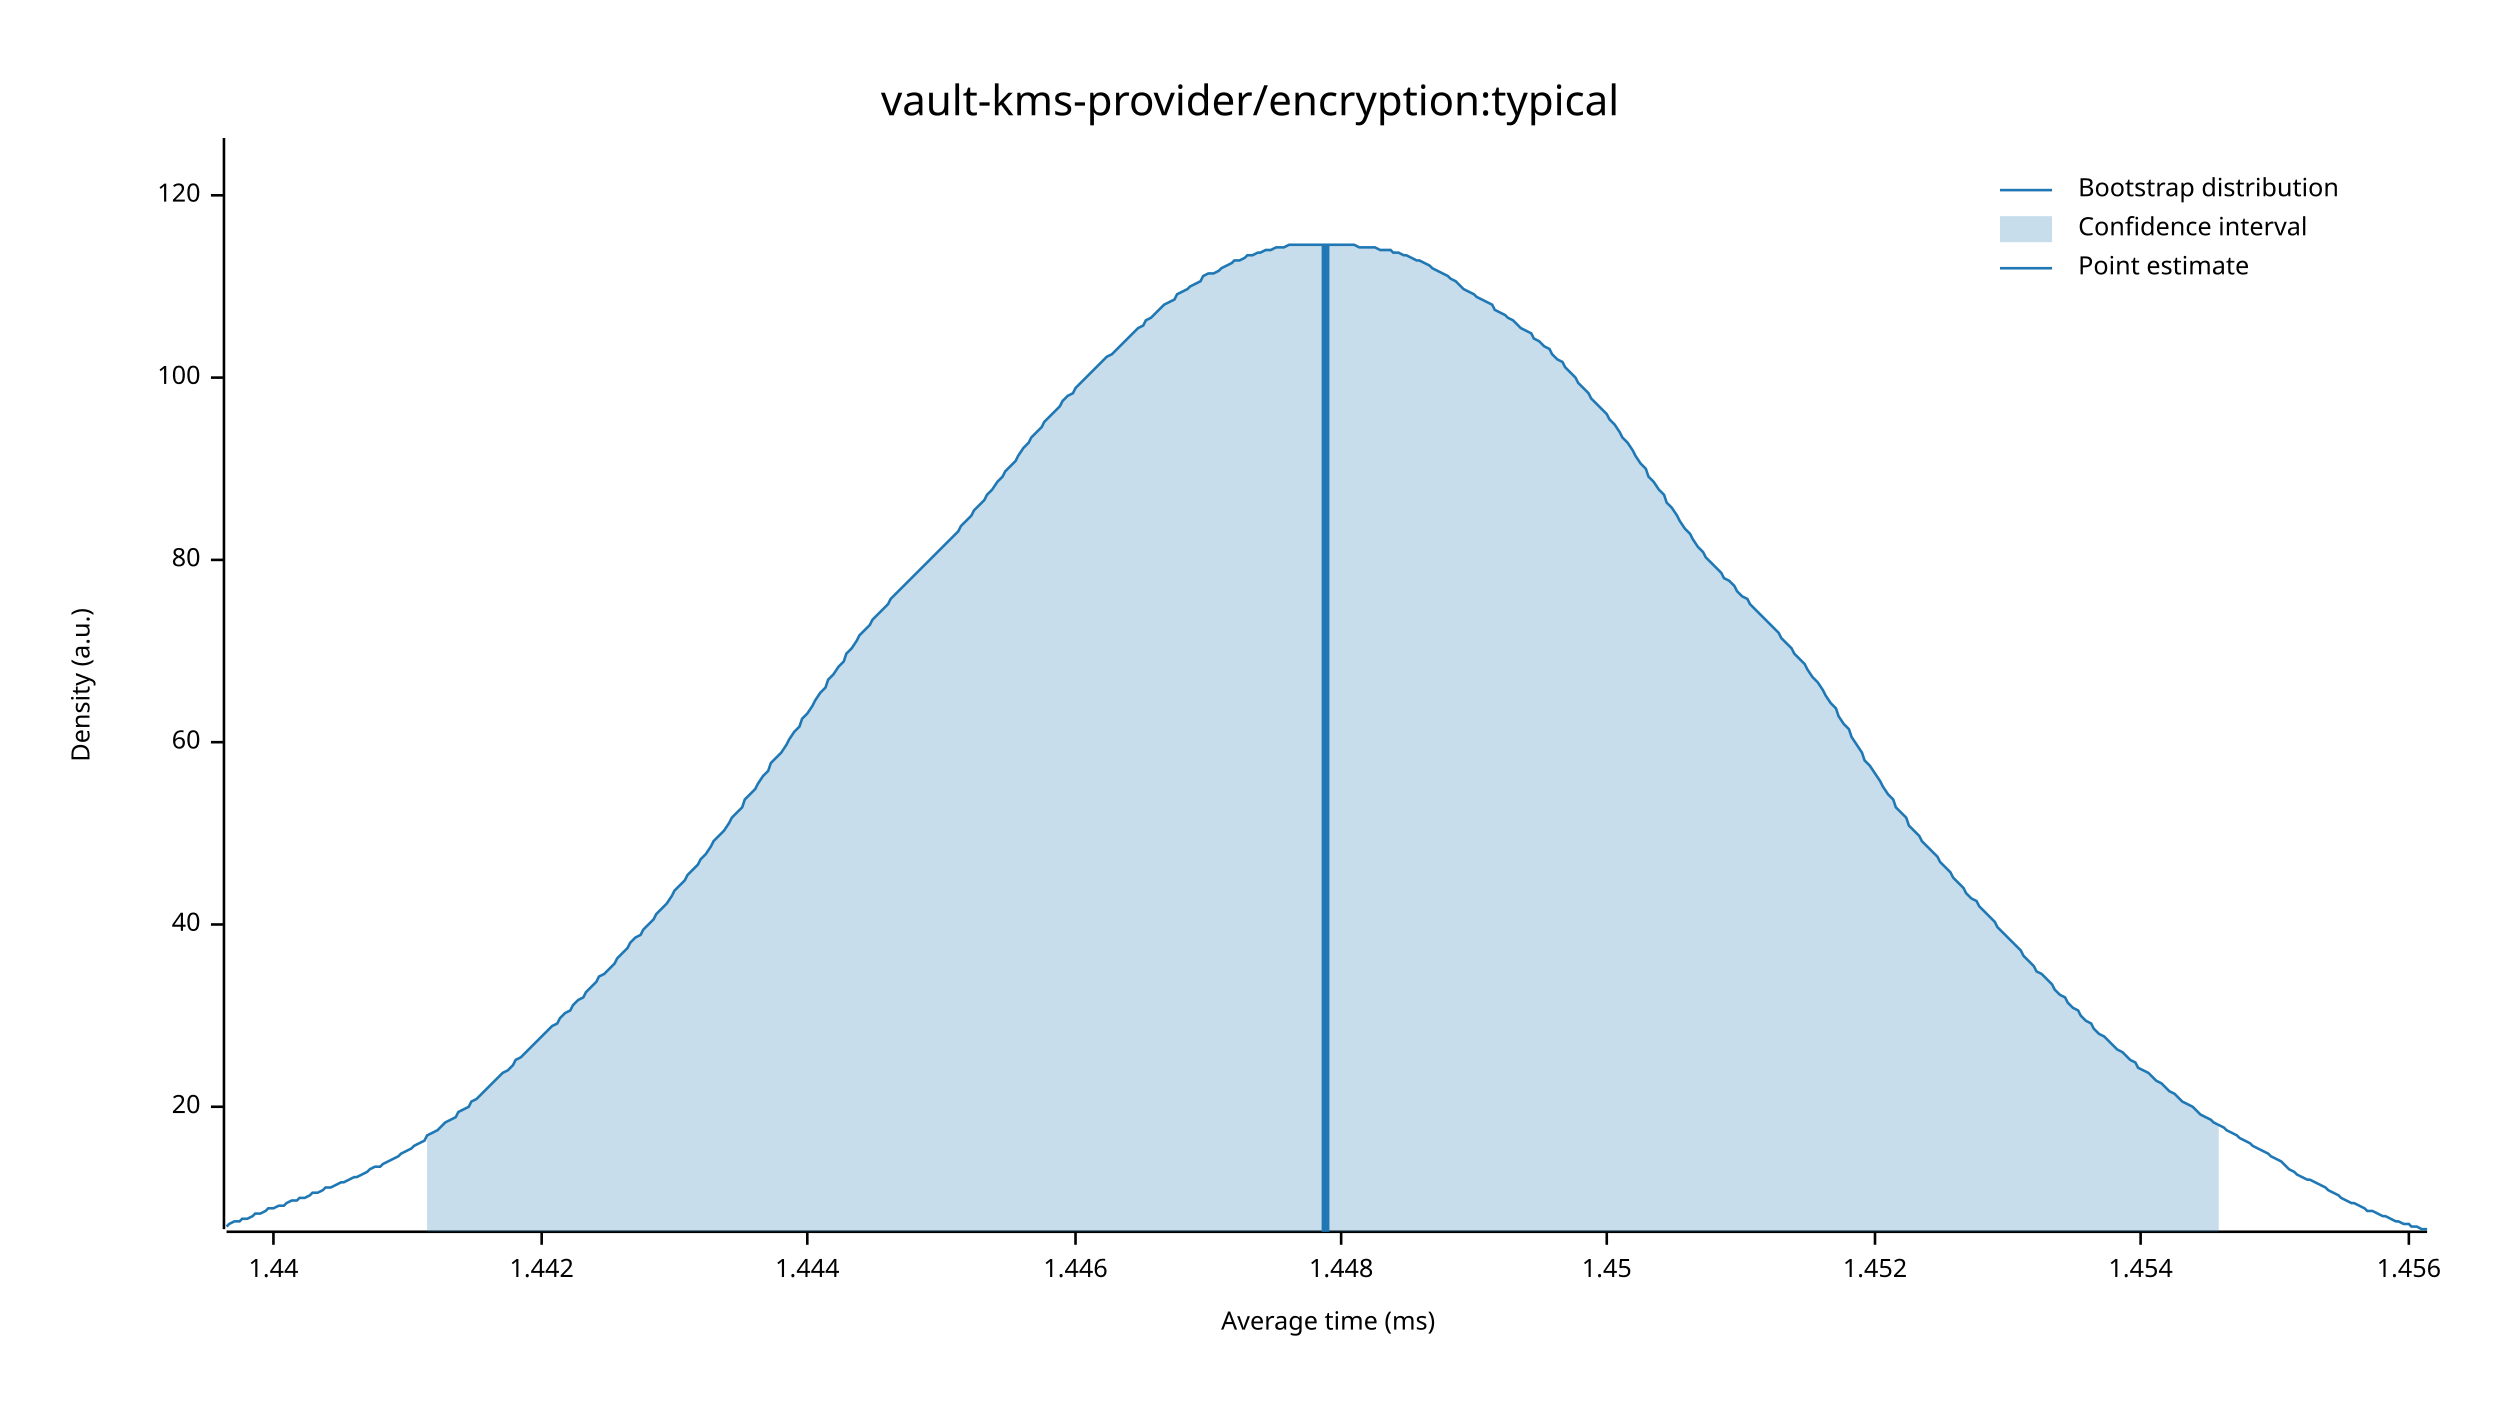
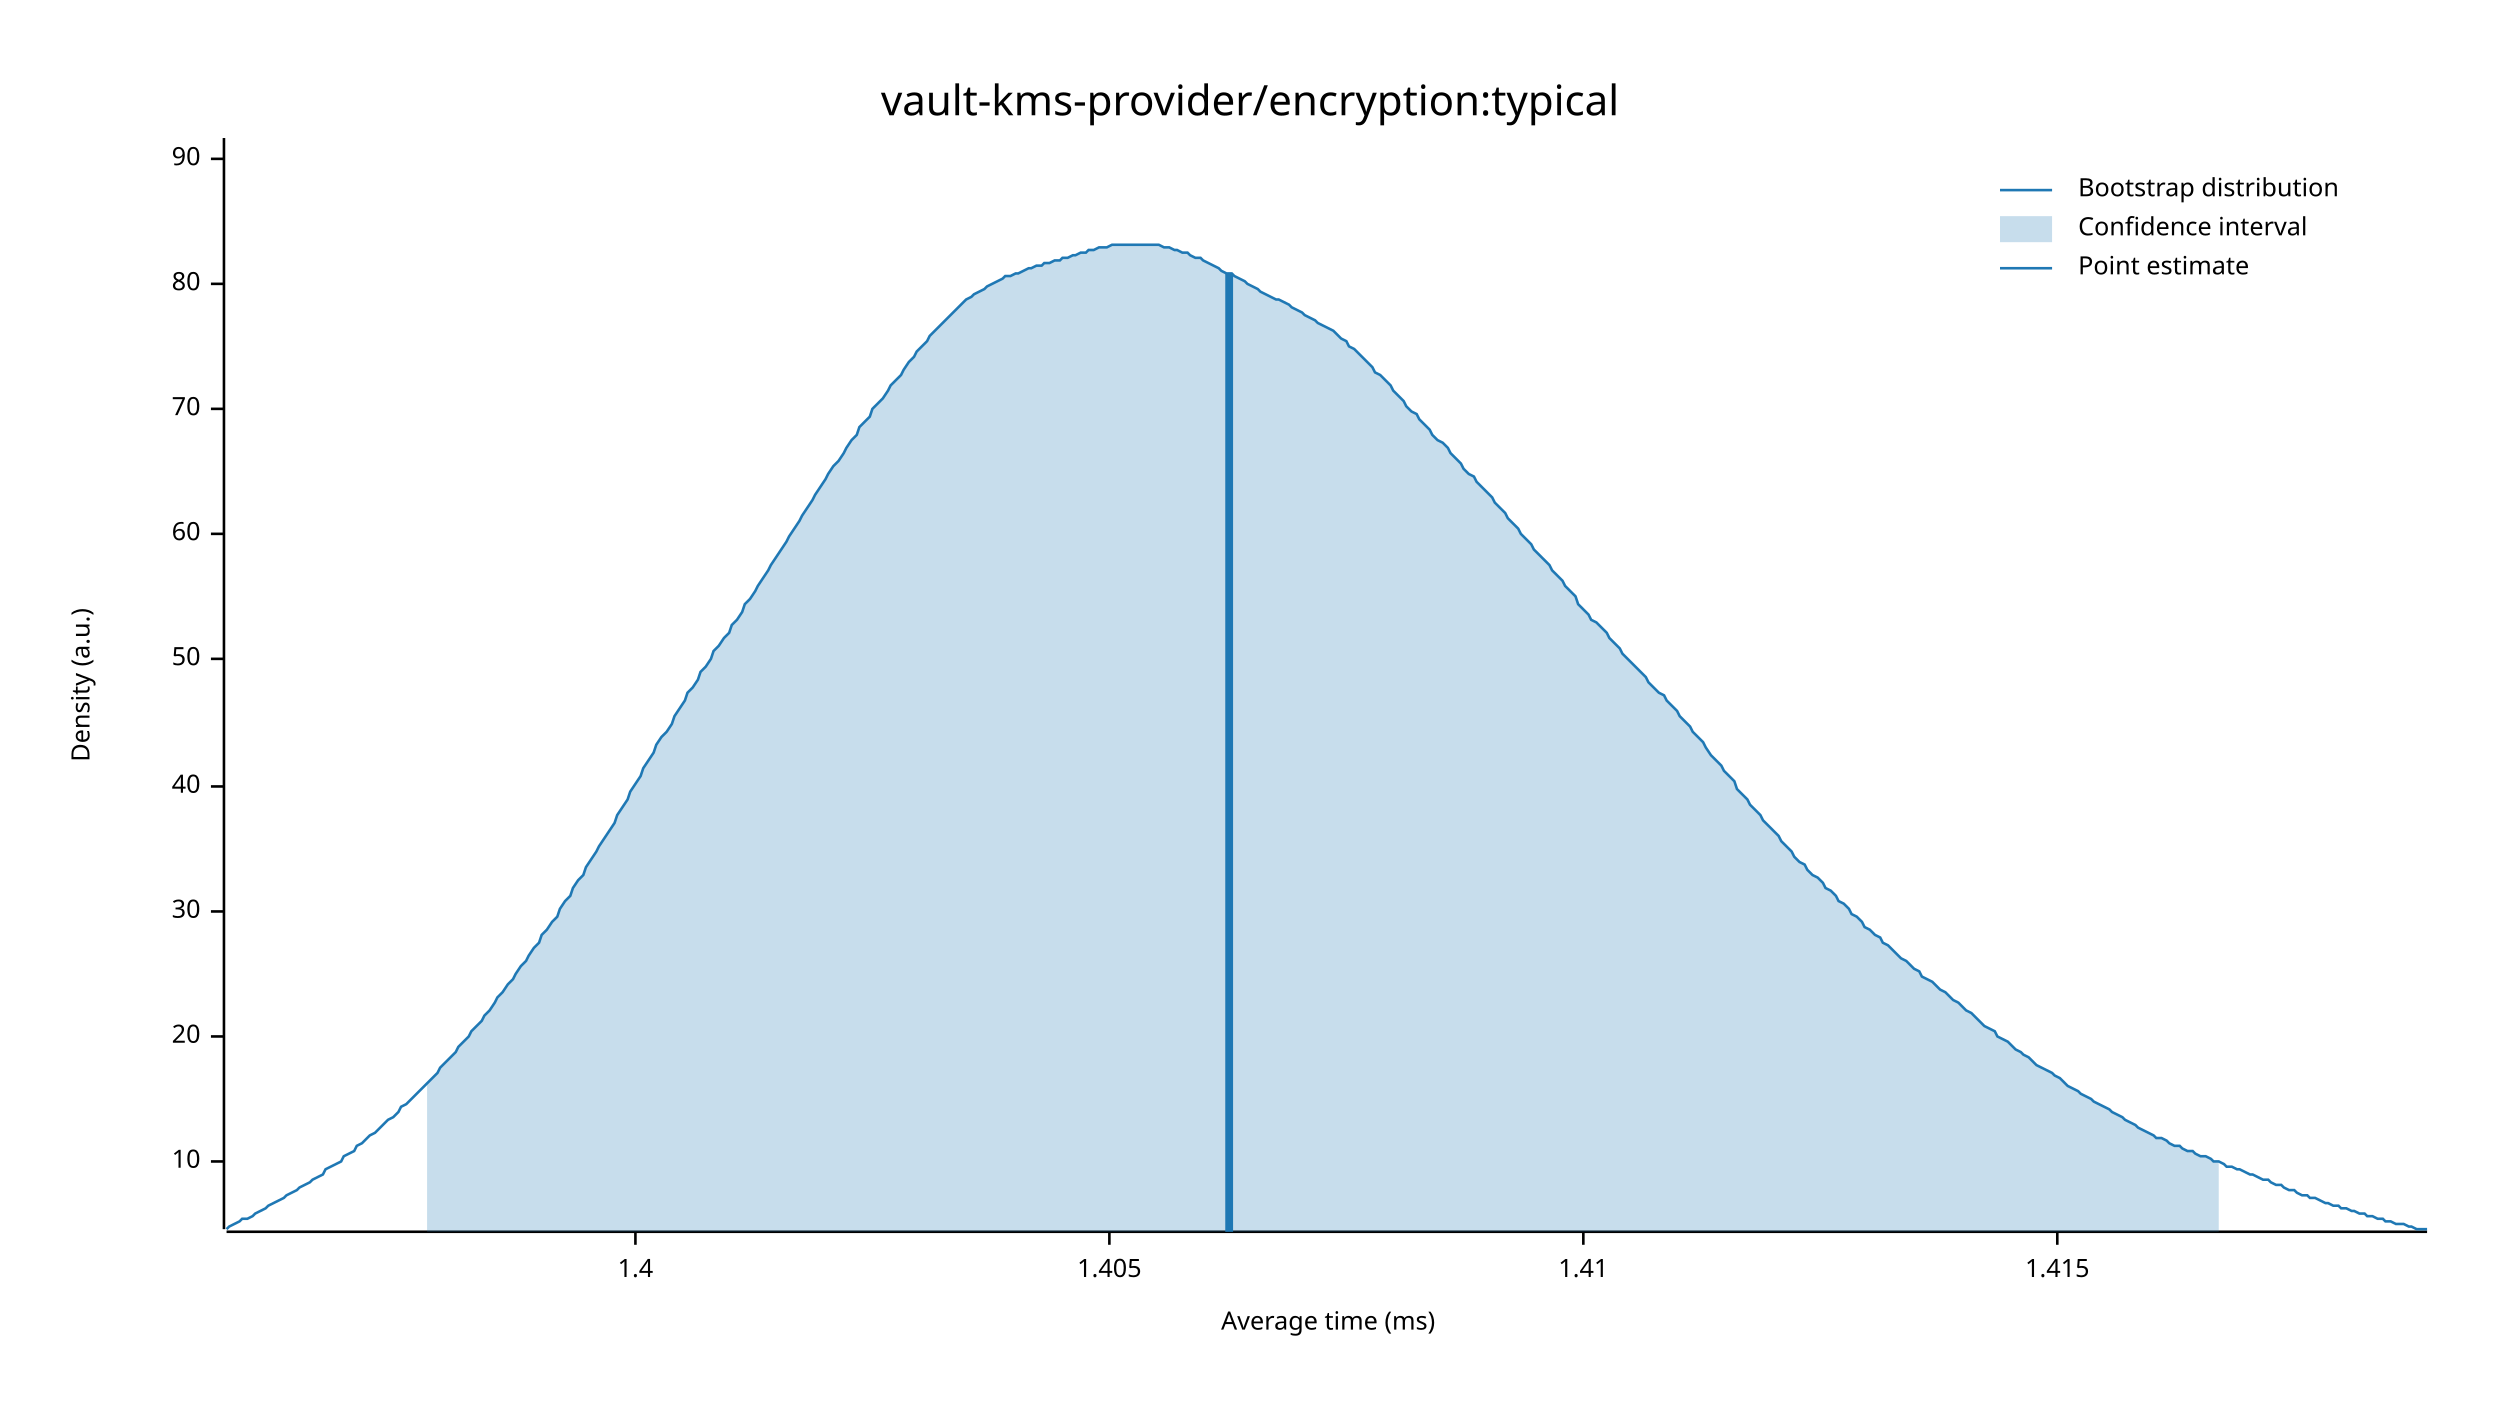
<svg xmlns="http://www.w3.org/2000/svg" width="960" height="540" viewBox="0 0 960 540">
  <text x="480" y="32" dy="0.76em" text-anchor="middle" font-family="sans-serif" font-size="16.129" opacity="1" fill="#000000">
vault-kms-provider/encryption:typical
</text>
  <text x="27" y="263" dy="0.76em" text-anchor="middle" font-family="sans-serif" font-size="9.677" opacity="1" fill="#000000" transform="rotate(270, 27, 263)">
Density (a.u.)
</text>
  <text x="510" y="513" dy="-0.5ex" text-anchor="middle" font-family="sans-serif" font-size="9.677" opacity="1" fill="#000000">
Average time (ms)
</text>
  <polyline fill="none" opacity="1" stroke="#000000" stroke-width="1" points="86,53 86,472 " />
-   <text x="77" y="425" dy="0.5ex" text-anchor="end" font-family="sans-serif" font-size="9.677" opacity="1" fill="#000000">
+   <text x="77" y="446" dy="0.5ex" text-anchor="end" font-family="sans-serif" font-size="9.677" opacity="1" fill="#000000">
+ 10
+ </text>
+   <polyline fill="none" opacity="1" stroke="#000000" stroke-width="1" points="81,446 86,446 " />
+   <text x="77" y="398" dy="0.5ex" text-anchor="end" font-family="sans-serif" font-size="9.677" opacity="1" fill="#000000">
20
</text>
-   <polyline fill="none" opacity="1" stroke="#000000" stroke-width="1" points="81,425 86,425 " />
-   <text x="77" y="355" dy="0.5ex" text-anchor="end" font-family="sans-serif" font-size="9.677" opacity="1" fill="#000000">
+   <polyline fill="none" opacity="1" stroke="#000000" stroke-width="1" points="81,398 86,398 " />
+   <text x="77" y="350" dy="0.5ex" text-anchor="end" font-family="sans-serif" font-size="9.677" opacity="1" fill="#000000">
+ 30
+ </text>
+   <polyline fill="none" opacity="1" stroke="#000000" stroke-width="1" points="81,350 86,350 " />
+   <text x="77" y="302" dy="0.5ex" text-anchor="end" font-family="sans-serif" font-size="9.677" opacity="1" fill="#000000">
40
</text>
-   <polyline fill="none" opacity="1" stroke="#000000" stroke-width="1" points="81,355 86,355 " />
-   <text x="77" y="285" dy="0.5ex" text-anchor="end" font-family="sans-serif" font-size="9.677" opacity="1" fill="#000000">
+   <polyline fill="none" opacity="1" stroke="#000000" stroke-width="1" points="81,302 86,302 " />
+   <text x="77" y="253" dy="0.5ex" text-anchor="end" font-family="sans-serif" font-size="9.677" opacity="1" fill="#000000">
+ 50
+ </text>
+   <polyline fill="none" opacity="1" stroke="#000000" stroke-width="1" points="81,253 86,253 " />
+   <text x="77" y="205" dy="0.5ex" text-anchor="end" font-family="sans-serif" font-size="9.677" opacity="1" fill="#000000">
60
</text>
-   <polyline fill="none" opacity="1" stroke="#000000" stroke-width="1" points="81,285 86,285 " />
-   <text x="77" y="215" dy="0.5ex" text-anchor="end" font-family="sans-serif" font-size="9.677" opacity="1" fill="#000000">
+   <polyline fill="none" opacity="1" stroke="#000000" stroke-width="1" points="81,205 86,205 " />
+   <text x="77" y="157" dy="0.5ex" text-anchor="end" font-family="sans-serif" font-size="9.677" opacity="1" fill="#000000">
+ 70
+ </text>
+   <polyline fill="none" opacity="1" stroke="#000000" stroke-width="1" points="81,157 86,157 " />
+   <text x="77" y="109" dy="0.5ex" text-anchor="end" font-family="sans-serif" font-size="9.677" opacity="1" fill="#000000">
80
</text>
-   <polyline fill="none" opacity="1" stroke="#000000" stroke-width="1" points="81,215 86,215 " />
-   <text x="77" y="145" dy="0.5ex" text-anchor="end" font-family="sans-serif" font-size="9.677" opacity="1" fill="#000000">
- 100
+   <polyline fill="none" opacity="1" stroke="#000000" stroke-width="1" points="81,109 86,109 " />
+   <text x="77" y="61" dy="0.5ex" text-anchor="end" font-family="sans-serif" font-size="9.677" opacity="1" fill="#000000">
+ 90
</text>
-   <polyline fill="none" opacity="1" stroke="#000000" stroke-width="1" points="81,145 86,145 " />
-   <text x="77" y="75" dy="0.5ex" text-anchor="end" font-family="sans-serif" font-size="9.677" opacity="1" fill="#000000">
- 120
+   <polyline fill="none" opacity="1" stroke="#000000" stroke-width="1" points="81,61 86,61 " />
+   <polyline fill="none" opacity="1" stroke="#000000" stroke-width="1" points="87,473 932,473 " />
+   <text x="244" y="483" dy="0.76em" text-anchor="middle" font-family="sans-serif" font-size="9.677" opacity="1" fill="#000000">
+ 1.4
</text>
-   <polyline fill="none" opacity="1" stroke="#000000" stroke-width="1" points="81,75 86,75 " />
-   <polyline fill="none" opacity="1" stroke="#000000" stroke-width="1" points="87,473 932,473 " />
-   <text x="105" y="483" dy="0.76em" text-anchor="middle" font-family="sans-serif" font-size="9.677" opacity="1" fill="#000000">
- 1.44
+   <polyline fill="none" opacity="1" stroke="#000000" stroke-width="1" points="244,473 244,478 " />
+   <text x="426" y="483" dy="0.76em" text-anchor="middle" font-family="sans-serif" font-size="9.677" opacity="1" fill="#000000">
+ 1.405
</text>
-   <polyline fill="none" opacity="1" stroke="#000000" stroke-width="1" points="105,473 105,478 " />
-   <text x="208" y="483" dy="0.76em" text-anchor="middle" font-family="sans-serif" font-size="9.677" opacity="1" fill="#000000">
- 1.442
+   <polyline fill="none" opacity="1" stroke="#000000" stroke-width="1" points="426,473 426,478 " />
+   <text x="608" y="483" dy="0.76em" text-anchor="middle" font-family="sans-serif" font-size="9.677" opacity="1" fill="#000000">
+ 1.41
</text>
-   <polyline fill="none" opacity="1" stroke="#000000" stroke-width="1" points="208,473 208,478 " />
-   <text x="310" y="483" dy="0.76em" text-anchor="middle" font-family="sans-serif" font-size="9.677" opacity="1" fill="#000000">
- 1.444
+   <polyline fill="none" opacity="1" stroke="#000000" stroke-width="1" points="608,473 608,478 " />
+   <text x="790" y="483" dy="0.76em" text-anchor="middle" font-family="sans-serif" font-size="9.677" opacity="1" fill="#000000">
+ 1.415
</text>
-   <polyline fill="none" opacity="1" stroke="#000000" stroke-width="1" points="310,473 310,478 " />
-   <text x="413" y="483" dy="0.76em" text-anchor="middle" font-family="sans-serif" font-size="9.677" opacity="1" fill="#000000">
- 1.446
- </text>
-   <polyline fill="none" opacity="1" stroke="#000000" stroke-width="1" points="413,473 413,478 " />
-   <text x="515" y="483" dy="0.76em" text-anchor="middle" font-family="sans-serif" font-size="9.677" opacity="1" fill="#000000">
- 1.448
- </text>
-   <polyline fill="none" opacity="1" stroke="#000000" stroke-width="1" points="515,473 515,478 " />
-   <text x="617" y="483" dy="0.76em" text-anchor="middle" font-family="sans-serif" font-size="9.677" opacity="1" fill="#000000">
- 1.45
- </text>
-   <polyline fill="none" opacity="1" stroke="#000000" stroke-width="1" points="617,473 617,478 " />
-   <text x="720" y="483" dy="0.76em" text-anchor="middle" font-family="sans-serif" font-size="9.677" opacity="1" fill="#000000">
- 1.452
- </text>
-   <polyline fill="none" opacity="1" stroke="#000000" stroke-width="1" points="720,473 720,478 " />
-   <text x="822" y="483" dy="0.76em" text-anchor="middle" font-family="sans-serif" font-size="9.677" opacity="1" fill="#000000">
- 1.454
- </text>
-   <polyline fill="none" opacity="1" stroke="#000000" stroke-width="1" points="822,473 822,478 " />
-   <text x="925" y="483" dy="0.76em" text-anchor="middle" font-family="sans-serif" font-size="9.677" opacity="1" fill="#000000">
- 1.456
- </text>
-   <polyline fill="none" opacity="1" stroke="#000000" stroke-width="1" points="925,473 925,478 " />
-   <polyline fill="none" opacity="1" stroke="#1F78B4" stroke-width="1" points="87,471 88,470 90,469 92,469 93,468 95,468 97,467 98,466 100,466 102,465 103,464 105,464 107,463 109,463 110,462 112,461 114,461 115,460 117,460 119,459 120,458 122,458 124,457 125,456 127,456 129,455 131,454 132,454 134,453 136,452 137,452 139,451 141,450 142,449 144,448 146,448 147,447 149,446 151,445 153,444 154,443 156,442 158,441 159,440 161,439 163,438 164,436 166,435 168,434 169,433 171,431 173,430 175,429 176,427 178,426 180,425 181,423 183,422 185,420 186,419 188,417 190,415 191,414 193,412 195,411 197,409 198,407 200,406 202,404 203,403 205,401 207,399 208,398 210,396 212,394 214,393 215,391 217,389 219,388 220,386 222,384 224,383 225,381 227,379 229,377 230,375 232,374 234,372 236,370 237,368 239,366 241,364 242,362 244,360 246,359 247,357 249,355 251,353 252,351 254,349 256,347 258,344 259,342 261,340 263,338 264,336 266,334 268,332 269,330 271,328 273,325 274,323 276,321 278,319 280,316 281,314 283,312 285,310 286,307 288,305 290,303 291,301 293,298 295,296 296,293 298,291 300,289 302,286 303,284 305,281 307,279 308,276 310,274 312,271 313,269 315,266 317,264 318,261 320,259 322,256 324,254 325,251 327,249 329,246 330,244 332,242 334,240 335,238 337,236 339,234 341,232 342,230 344,228 346,226 347,225 349,223 351,221 352,220 354,218 356,216 357,215 359,213 361,211 363,209 364,208 366,206 368,204 369,202 371,200 373,198 374,196 376,194 378,192 379,190 381,188 383,185 385,183 386,181 388,179 390,177 391,175 393,172 395,170 396,168 398,166 400,164 401,162 403,160 405,158 407,156 408,154 410,152 412,151 413,149 415,147 417,145 418,144 420,142 422,140 423,139 425,137 427,136 429,134 430,133 432,131 434,129 435,128 437,126 439,125 440,123 442,122 444,120 445,119 447,117 449,116 451,115 452,113 454,112 456,111 457,110 459,109 461,108 462,106 464,105 466,105 468,104 469,103 471,102 473,101 474,100 476,100 478,99 479,98 481,98 483,97 484,97 486,96 488,96 490,95 491,95 493,95 495,94 496,94 498,94 500,94 501,94 503,94 505,94 506,94 508,94 510,94 512,94 513,94 515,94 517,94 518,94 520,94 522,95 523,95 525,95 527,95 528,95 530,96 532,96 534,96 535,97 537,97 539,98 540,98 542,99 544,100 545,100 547,101 549,102 550,103 552,104 554,105 556,106 557,107 559,108 561,110 562,111 564,112 566,113 567,114 569,115 571,116 573,117 574,119 576,120 578,121 579,122 581,123 583,125 584,126 586,127 588,128 589,130 591,131 593,133 595,134 596,136 598,138 600,139 601,141 603,143 605,145 606,147 608,149 610,151 611,153 613,155 615,157 617,159 618,161 620,163 622,166 623,168 625,170 627,173 628,175 630,178 632,180 633,183 635,185 637,188 639,190 640,193 642,195 644,198 645,200 647,203 649,205 650,207 652,210 654,212 655,214 657,216 659,218 661,220 662,222 664,223 666,225 667,227 669,229 671,230 672,232 674,234 676,236 677,237 679,239 681,241 683,243 684,245 686,247 688,249 689,251 691,253 693,255 694,257 696,260 698,262 700,265 701,267 703,270 705,272 706,275 708,278 710,280 711,283 713,286 715,289 716,292 718,294 720,297 722,300 723,302 725,305 727,307 728,310 730,312 732,314 733,317 735,319 737,321 738,323 740,325 742,327 744,329 745,331 747,333 749,335 750,337 752,339 754,341 755,343 757,345 759,346 760,348 762,350 764,352 766,354 767,356 769,358 771,360 772,361 774,363 776,365 777,367 779,369 781,371 782,373 784,374 786,376 788,378 789,380 791,382 793,383 794,385 796,387 798,388 799,390 801,392 803,393 804,395 806,397 808,398 810,400 811,401 813,403 815,404 816,405 818,407 820,408 821,410 823,411 825,412 827,414 828,415 830,416 832,418 833,419 835,420 837,422 838,423 840,424 842,425 843,426 845,428 847,429 849,430 850,431 852,432 854,433 855,434 857,435 859,436 860,437 862,438 864,439 865,440 867,441 869,442 871,443 872,444 874,445 876,446 877,447 879,449 881,450 882,451 884,452 886,453 887,453 889,454 891,455 893,456 894,457 896,458 898,459 899,460 901,461 903,462 904,462 906,463 908,464 909,465 911,465 913,466 915,467 916,467 918,468 920,469 921,469 923,470 925,470 926,471 928,471 930,472 932,472 " />
-   <polygon opacity="0.25" fill="#1F78B4" points="164,436 166,435 168,434 169,433 171,431 173,430 175,429 176,427 178,426 180,425 181,423 183,422 185,420 186,419 188,417 190,415 191,414 193,412 195,411 197,409 198,407 200,406 202,404 203,403 205,401 207,399 208,398 210,396 212,394 214,393 215,391 217,389 219,388 220,386 222,384 224,383 225,381 227,379 229,377 230,375 232,374 234,372 236,370 237,368 239,366 241,364 242,362 244,360 246,359 247,357 249,355 251,353 252,351 254,349 256,347 258,344 259,342 261,340 263,338 264,336 266,334 268,332 269,330 271,328 273,325 274,323 276,321 278,319 280,316 281,314 283,312 285,310 286,307 288,305 290,303 291,301 293,298 295,296 296,293 298,291 300,289 302,286 303,284 305,281 307,279 308,276 310,274 312,271 313,269 315,266 317,264 318,261 320,259 322,256 324,254 325,251 327,249 329,246 330,244 332,242 334,240 335,238 337,236 339,234 341,232 342,230 344,228 346,226 347,225 349,223 351,221 352,220 354,218 356,216 357,215 359,213 361,211 363,209 364,208 366,206 368,204 369,202 371,200 373,198 374,196 376,194 378,192 379,190 381,188 383,185 385,183 386,181 388,179 390,177 391,175 393,172 395,170 396,168 398,166 400,164 401,162 403,160 405,158 407,156 408,154 410,152 412,151 413,149 415,147 417,145 418,144 420,142 422,140 423,139 425,137 427,136 429,134 430,133 432,131 434,129 435,128 437,126 439,125 440,123 442,122 444,120 445,119 447,117 449,116 451,115 452,113 454,112 456,111 457,110 459,109 461,108 462,106 464,105 466,105 468,104 469,103 471,102 473,101 474,100 476,100 478,99 479,98 481,98 483,97 484,97 486,96 488,96 490,95 491,95 493,95 495,94 496,94 498,94 500,94 501,94 503,94 505,94 506,94 508,94 510,94 512,94 513,94 515,94 517,94 518,94 520,94 522,95 523,95 525,95 527,95 528,95 530,96 532,96 534,96 535,97 537,97 539,98 540,98 542,99 544,100 545,100 547,101 549,102 550,103 552,104 554,105 556,106 557,107 559,108 561,110 562,111 564,112 566,113 567,114 569,115 571,116 573,117 574,119 576,120 578,121 579,122 581,123 583,125 584,126 586,127 588,128 589,130 591,131 593,133 595,134 596,136 598,138 600,139 601,141 603,143 605,145 606,147 608,149 610,151 611,153 613,155 615,157 617,159 618,161 620,163 622,166 623,168 625,170 627,173 628,175 630,178 632,180 633,183 635,185 637,188 639,190 640,193 642,195 644,198 645,200 647,203 649,205 650,207 652,210 654,212 655,214 657,216 659,218 661,220 662,222 664,223 666,225 667,227 669,229 671,230 672,232 674,234 676,236 677,237 679,239 681,241 683,243 684,245 686,247 688,249 689,251 691,253 693,255 694,257 696,260 698,262 700,265 701,267 703,270 705,272 706,275 708,278 710,280 711,283 713,286 715,289 716,292 718,294 720,297 722,300 723,302 725,305 727,307 728,310 730,312 732,314 733,317 735,319 737,321 738,323 740,325 742,327 744,329 745,331 747,333 749,335 750,337 752,339 754,341 755,343 757,345 759,346 760,348 762,350 764,352 766,354 767,356 769,358 771,360 772,361 774,363 776,365 777,367 779,369 781,371 782,373 784,374 786,376 788,378 789,380 791,382 793,383 794,385 796,387 798,388 799,390 801,392 803,393 804,395 806,397 808,398 810,400 811,401 813,403 815,404 816,405 818,407 820,408 821,410 823,411 825,412 827,414 828,415 830,416 832,418 833,419 835,420 837,422 838,423 840,424 842,425 843,426 845,428 847,429 849,430 850,431 852,432 852,473 164,473 " />
-   <polyline fill="none" opacity="1" stroke="#1F78B4" stroke-width="3" points="509,473 509,94 " />
+   <polyline fill="none" opacity="1" stroke="#000000" stroke-width="1" points="790,473 790,478 " />
+   <polyline fill="none" opacity="1" stroke="#1F78B4" stroke-width="1" points="87,472 88,471 90,470 92,469 93,468 95,468 97,467 98,466 100,465 102,464 103,463 105,462 107,461 109,460 110,459 112,458 114,457 115,456 117,455 119,454 120,453 122,452 124,451 125,449 127,448 129,447 131,446 132,444 134,443 136,442 137,440 139,439 141,437 142,436 144,435 146,433 147,432 149,430 151,429 153,427 154,425 156,424 158,422 159,421 161,419 163,417 164,416 166,414 168,412 169,410 171,408 173,406 175,404 176,402 178,400 180,398 181,396 183,394 185,392 186,390 188,388 190,385 191,383 193,381 195,378 197,376 198,374 200,371 202,369 203,367 205,364 207,362 208,359 210,357 212,354 214,352 215,349 217,346 219,344 220,341 222,338 224,336 225,333 227,330 229,327 230,325 232,322 234,319 236,316 237,313 239,310 241,307 242,304 244,301 246,298 247,295 249,292 251,289 252,286 254,283 256,281 258,278 259,275 261,272 263,269 264,266 266,264 268,261 269,258 271,256 273,253 274,250 276,248 278,245 280,243 281,240 283,238 285,235 286,232 288,230 290,227 291,225 293,222 295,219 296,217 298,214 300,211 302,208 303,206 305,203 307,200 308,198 310,195 312,192 313,190 315,187 317,184 318,182 320,179 322,177 324,174 325,172 327,169 329,167 330,164 332,162 334,160 335,157 337,155 339,153 341,150 342,148 344,146 346,144 347,142 349,139 351,137 352,135 354,133 356,131 357,129 359,127 361,125 363,123 364,122 366,120 368,118 369,117 371,115 373,114 374,113 376,112 378,111 379,110 381,109 383,108 385,107 386,106 388,106 390,105 391,105 393,104 395,103 396,103 398,102 400,102 401,101 403,101 405,100 407,100 408,99 410,99 412,98 413,98 415,97 417,97 418,96 420,96 422,95 423,95 425,95 427,94 429,94 430,94 432,94 434,94 435,94 437,94 439,94 440,94 442,94 444,94 445,94 447,95 449,95 451,96 452,96 454,97 456,97 457,98 459,99 461,99 462,100 464,101 466,102 468,103 469,104 471,105 473,105 474,106 476,107 478,108 479,109 481,110 483,111 484,112 486,113 488,114 490,115 491,115 493,116 495,117 496,118 498,119 500,120 501,121 503,122 505,123 506,124 508,125 510,126 512,127 513,128 515,130 517,131 518,133 520,134 522,136 523,137 525,139 527,141 528,143 530,144 532,146 534,148 535,150 537,152 539,154 540,156 542,158 544,159 545,161 547,163 549,165 550,167 552,169 554,170 556,172 557,174 559,176 561,178 562,180 564,182 566,183 567,185 569,187 571,189 573,191 574,193 576,195 578,197 579,199 581,201 583,203 584,205 586,207 588,209 589,211 591,213 593,215 595,217 596,219 598,221 600,223 601,225 603,227 605,229 606,232 608,234 610,236 611,238 613,239 615,241 617,243 618,245 620,247 622,249 623,251 625,253 627,255 628,256 630,258 632,260 633,262 635,264 637,266 639,267 640,269 642,271 644,273 645,275 647,277 649,279 650,281 652,283 654,285 655,287 657,290 659,292 661,294 662,296 664,298 666,300 667,303 669,305 671,307 672,309 674,311 676,313 677,315 679,317 681,319 683,321 684,323 686,325 688,327 689,329 691,331 693,332 694,334 696,336 698,337 700,339 701,341 703,342 705,344 706,346 708,347 710,349 711,351 713,352 715,354 716,356 718,357 720,359 722,360 723,362 725,363 727,365 728,366 730,368 732,369 733,370 735,372 737,373 738,375 740,376 742,377 744,379 745,380 747,381 749,383 750,384 752,385 754,387 755,388 757,389 759,391 760,392 762,394 764,395 766,396 767,398 769,399 771,400 772,401 774,403 776,404 777,405 779,406 781,408 782,409 784,410 786,411 788,412 789,413 791,414 793,416 794,417 796,418 798,419 799,420 801,421 803,422 804,423 806,424 808,425 810,426 811,427 813,428 815,429 816,430 818,431 820,432 821,433 823,434 825,435 827,436 828,437 830,437 832,438 833,439 835,440 837,440 838,441 840,442 842,442 843,443 845,444 847,444 849,445 850,446 852,446 854,447 855,448 857,448 859,449 860,449 862,450 864,451 865,451 867,452 869,453 871,453 872,454 874,455 876,455 877,456 879,457 881,457 882,458 884,459 886,459 887,460 889,460 891,461 893,462 894,462 896,463 898,463 899,464 901,464 903,465 904,465 906,466 908,466 909,467 911,467 913,468 915,468 916,469 918,469 920,470 921,470 923,470 925,471 926,471 928,472 930,472 932,472 " />
+   <polygon opacity="0.25" fill="#1F78B4" points="164,416 166,414 168,412 169,410 171,408 173,406 175,404 176,402 178,400 180,398 181,396 183,394 185,392 186,390 188,388 190,385 191,383 193,381 195,378 197,376 198,374 200,371 202,369 203,367 205,364 207,362 208,359 210,357 212,354 214,352 215,349 217,346 219,344 220,341 222,338 224,336 225,333 227,330 229,327 230,325 232,322 234,319 236,316 237,313 239,310 241,307 242,304 244,301 246,298 247,295 249,292 251,289 252,286 254,283 256,281 258,278 259,275 261,272 263,269 264,266 266,264 268,261 269,258 271,256 273,253 274,250 276,248 278,245 280,243 281,240 283,238 285,235 286,232 288,230 290,227 291,225 293,222 295,219 296,217 298,214 300,211 302,208 303,206 305,203 307,200 308,198 310,195 312,192 313,190 315,187 317,184 318,182 320,179 322,177 324,174 325,172 327,169 329,167 330,164 332,162 334,160 335,157 337,155 339,153 341,150 342,148 344,146 346,144 347,142 349,139 351,137 352,135 354,133 356,131 357,129 359,127 361,125 363,123 364,122 366,120 368,118 369,117 371,115 373,114 374,113 376,112 378,111 379,110 381,109 383,108 385,107 386,106 388,106 390,105 391,105 393,104 395,103 396,103 398,102 400,102 401,101 403,101 405,100 407,100 408,99 410,99 412,98 413,98 415,97 417,97 418,96 420,96 422,95 423,95 425,95 427,94 429,94 430,94 432,94 434,94 435,94 437,94 439,94 440,94 442,94 444,94 445,94 447,95 449,95 451,96 452,96 454,97 456,97 457,98 459,99 461,99 462,100 464,101 466,102 468,103 469,104 471,105 473,105 474,106 476,107 478,108 479,109 481,110 483,111 484,112 486,113 488,114 490,115 491,115 493,116 495,117 496,118 498,119 500,120 501,121 503,122 505,123 506,124 508,125 510,126 512,127 513,128 515,130 517,131 518,133 520,134 522,136 523,137 525,139 527,141 528,143 530,144 532,146 534,148 535,150 537,152 539,154 540,156 542,158 544,159 545,161 547,163 549,165 550,167 552,169 554,170 556,172 557,174 559,176 561,178 562,180 564,182 566,183 567,185 569,187 571,189 573,191 574,193 576,195 578,197 579,199 581,201 583,203 584,205 586,207 588,209 589,211 591,213 593,215 595,217 596,219 598,221 600,223 601,225 603,227 605,229 606,232 608,234 610,236 611,238 613,239 615,241 617,243 618,245 620,247 622,249 623,251 625,253 627,255 628,256 630,258 632,260 633,262 635,264 637,266 639,267 640,269 642,271 644,273 645,275 647,277 649,279 650,281 652,283 654,285 655,287 657,290 659,292 661,294 662,296 664,298 666,300 667,303 669,305 671,307 672,309 674,311 676,313 677,315 679,317 681,319 683,321 684,323 686,325 688,327 689,329 691,331 693,332 694,334 696,336 698,337 700,339 701,341 703,342 705,344 706,346 708,347 710,349 711,351 713,352 715,354 716,356 718,357 720,359 722,360 723,362 725,363 727,365 728,366 730,368 732,369 733,370 735,372 737,373 738,375 740,376 742,377 744,379 745,380 747,381 749,383 750,384 752,385 754,387 755,388 757,389 759,391 760,392 762,394 764,395 766,396 767,398 769,399 771,400 772,401 774,403 776,404 777,405 779,406 781,408 782,409 784,410 786,411 788,412 789,413 791,414 793,416 794,417 796,418 798,419 799,420 801,421 803,422 804,423 806,424 808,425 810,426 811,427 813,428 815,429 816,430 818,431 820,432 821,433 823,434 825,435 827,436 828,437 830,437 832,438 833,439 835,440 837,440 838,441 840,442 842,442 843,443 845,444 847,444 849,445 850,446 852,446 852,473 164,473 " />
+   <polyline fill="none" opacity="1" stroke="#1F78B4" stroke-width="3" points="472,473 472,105 " />
  <text x="798" y="68" dy="0.76em" text-anchor="start" font-family="sans-serif" font-size="9.677" opacity="1" fill="#000000">
Bootstrap distribution
</text>
  <text x="798" y="83" dy="0.76em" text-anchor="start" font-family="sans-serif" font-size="9.677" opacity="1" fill="#000000">
Confidence interval
</text>
  <text x="798" y="98" dy="0.76em" text-anchor="start" font-family="sans-serif" font-size="9.677" opacity="1" fill="#000000">
Point estimate
</text>
  <polyline fill="none" opacity="1" stroke="#1F78B4" stroke-width="1" points="768,73 788,73 " />
  <rect x="768" y="83" width="20" height="10" opacity="0.25" fill="#1F78B4" stroke="none" />
  <polyline fill="none" opacity="1" stroke="#1F78B4" stroke-width="1" points="768,103 788,103 " />
</svg>
